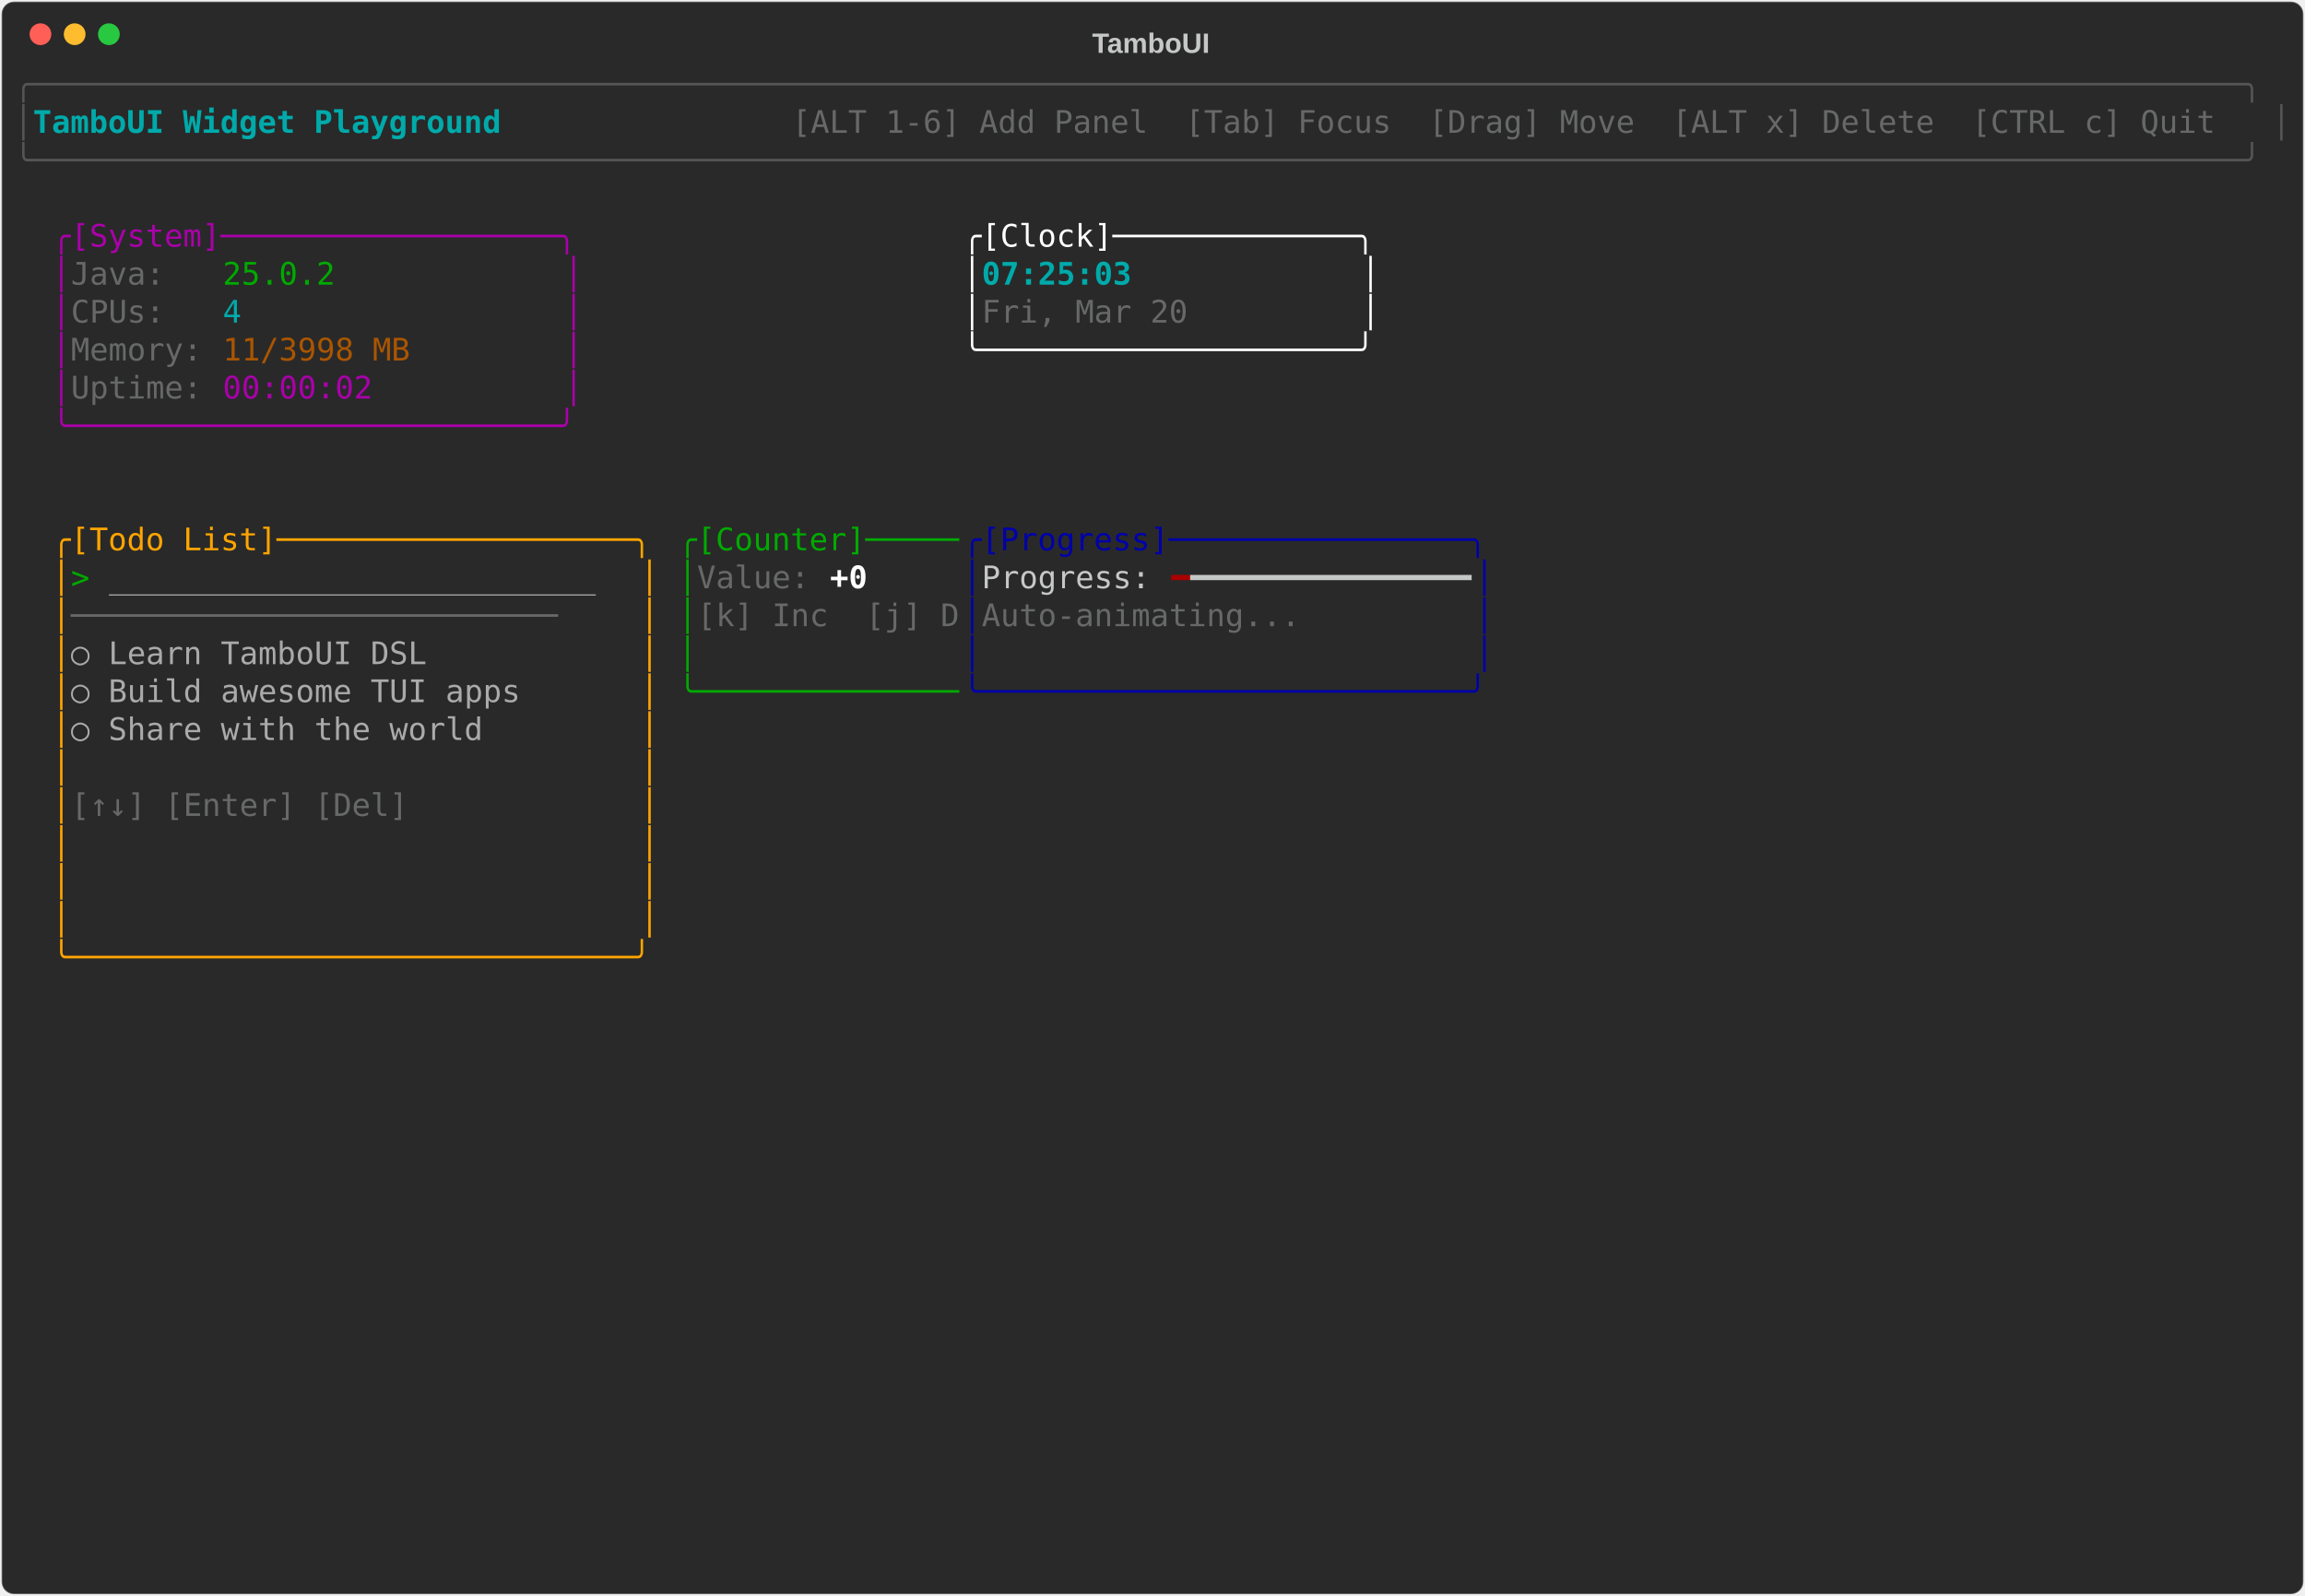
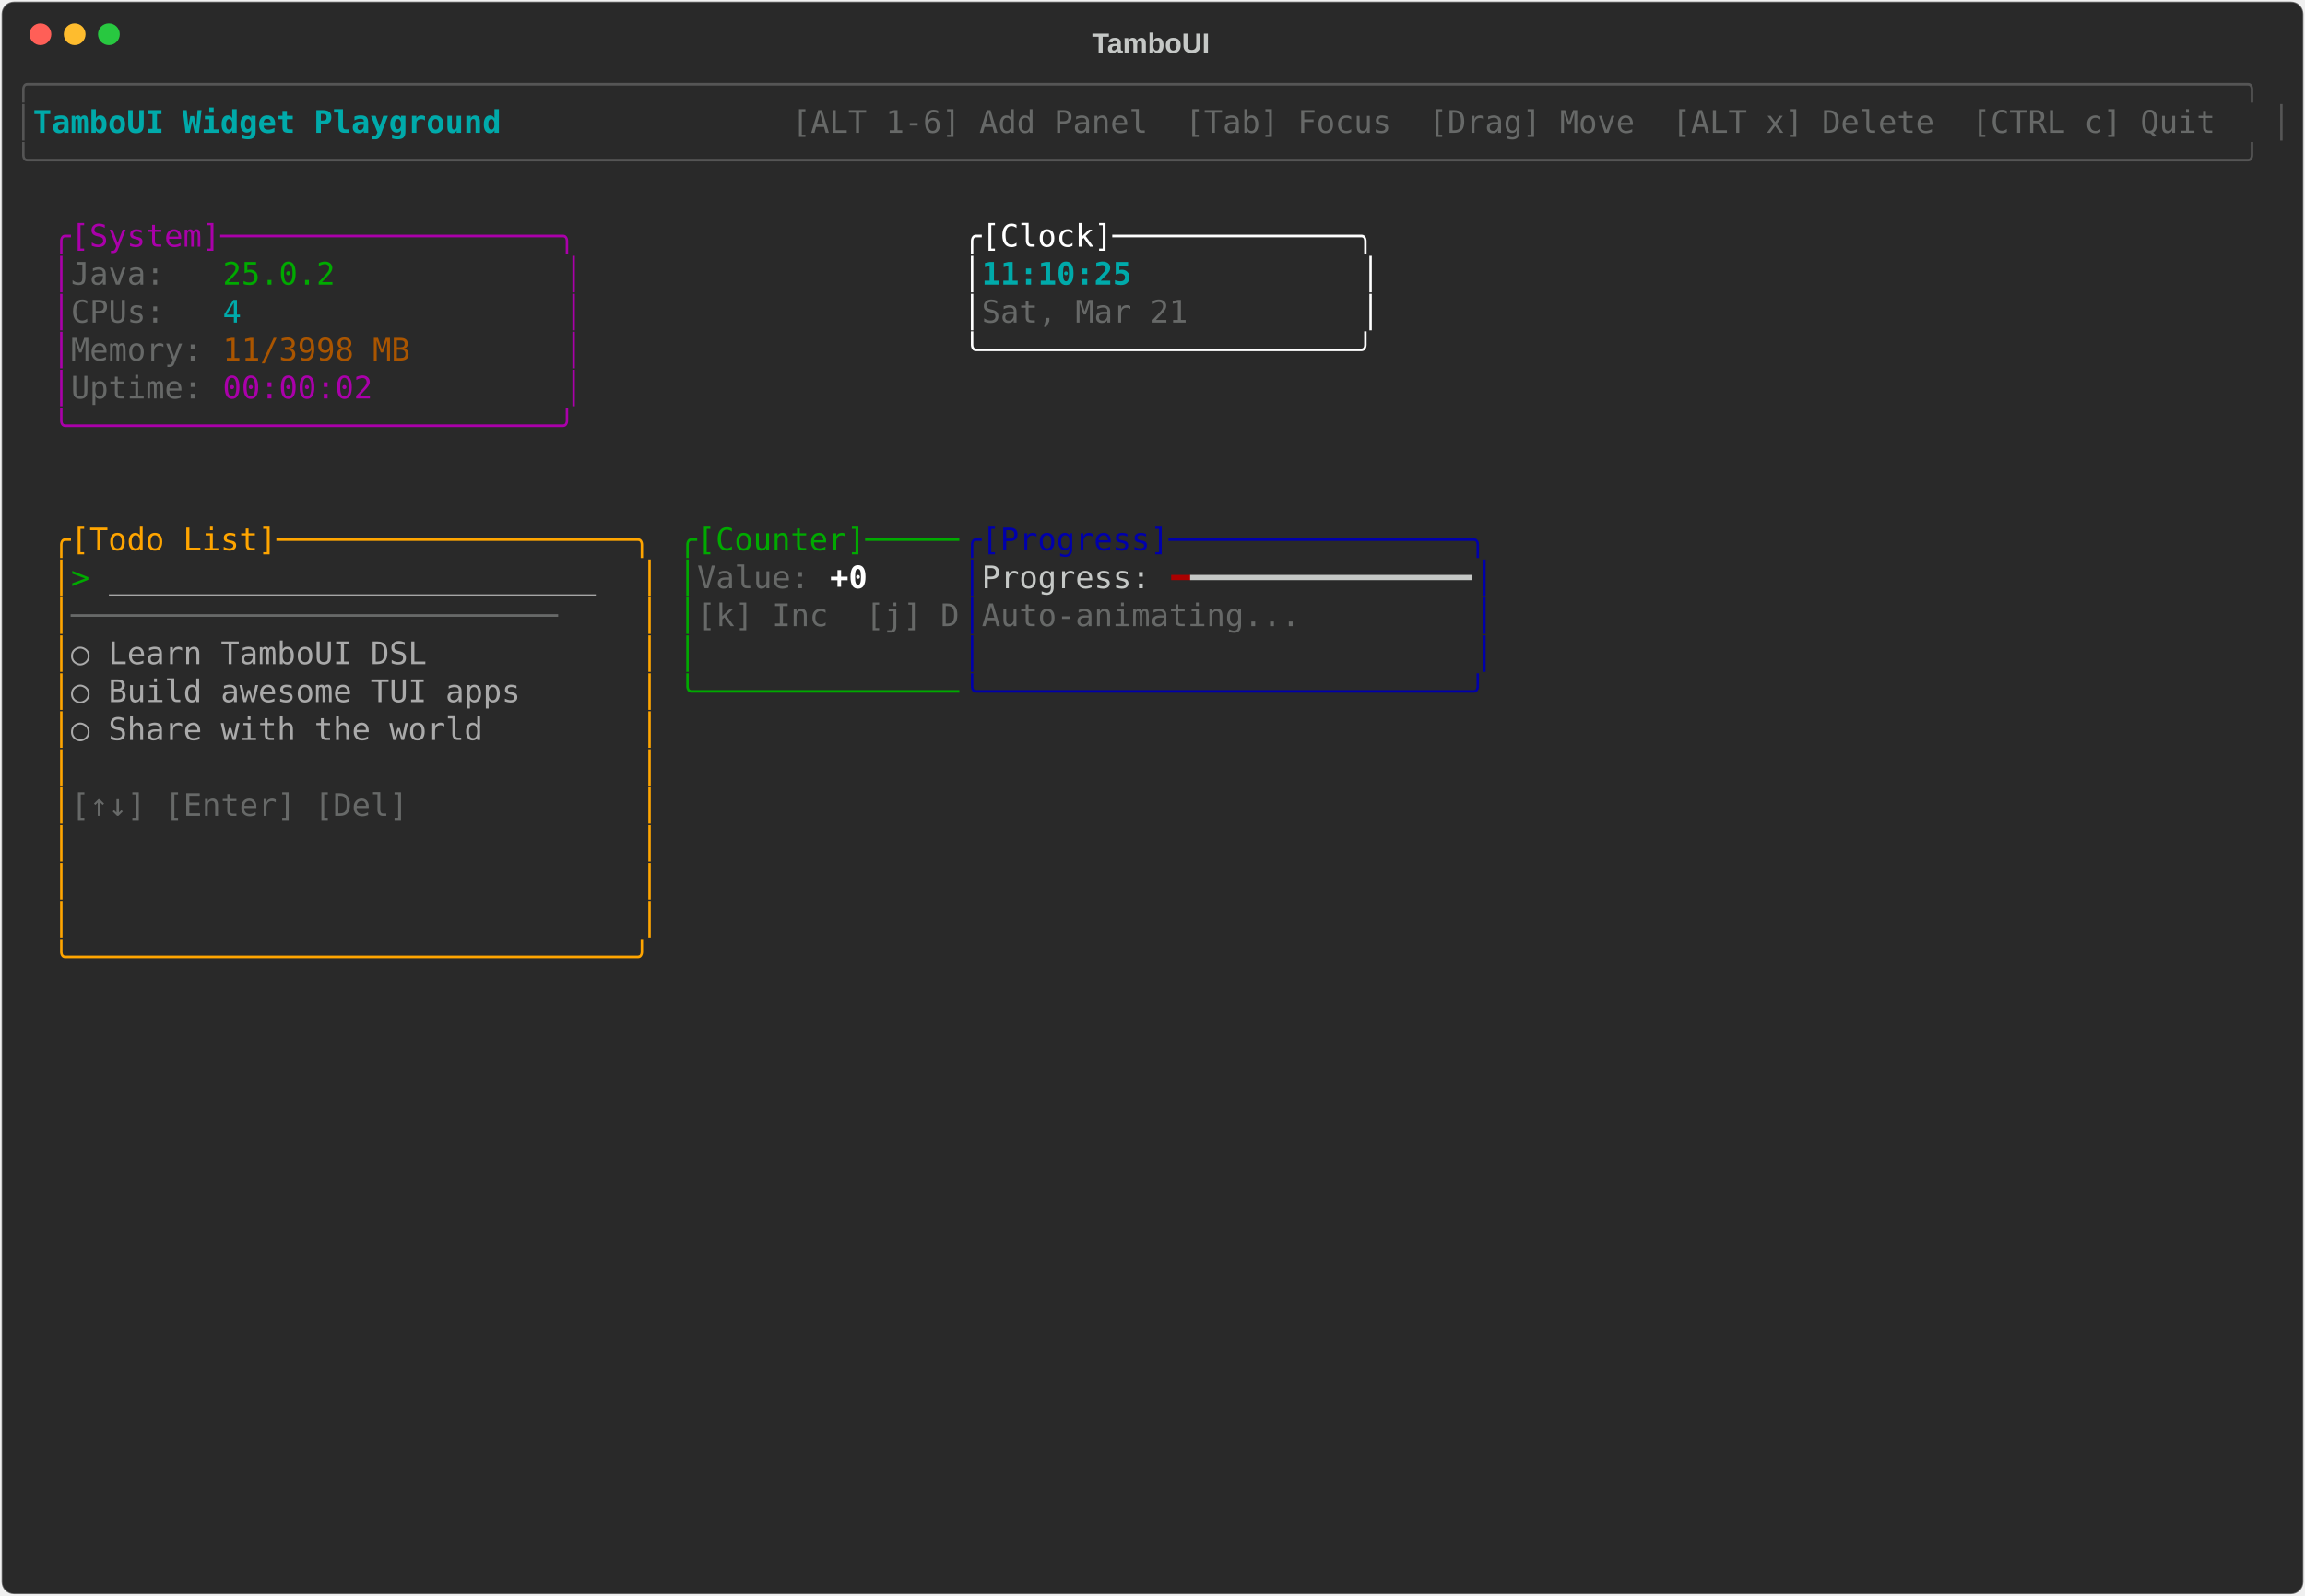
<svg xmlns="http://www.w3.org/2000/svg" class="rich-terminal" viewBox="0 0 1482 1026">
-   <style>    @font-face {        font-family: "Fira Code";        src: local("FiraCode-Regular"),                url("https://cdnjs.cloudflare.com/ajax/libs/firacode/6.2.0/woff2/FiraCode-Regular.woff2") format("woff2"),                url("https://cdnjs.cloudflare.com/ajax/libs/firacode/6.2.0/woff/FiraCode-Regular.woff") format("woff");        font-style: normal;        font-weight: 400;    }    @font-face {        font-family: "Fira Code";        src: local("FiraCode-Bold"),                url("https://cdnjs.cloudflare.com/ajax/libs/firacode/6.2.0/woff2/FiraCode-Bold.woff2") format("woff2"),                url("https://cdnjs.cloudflare.com/ajax/libs/firacode/6.2.0/woff/FiraCode-Bold.woff") format("woff");        font-style: bold;        font-weight: 700;    }    .terminal-3127940082-matrix {        font-family: Fira Code, monospace;        font-size: 20px;        line-height: 24.4px;        font-variant-east-asian: full-width;    }    .terminal-3127940082-title {        font-size: 18px;        font-weight: bold;        font-family: arial;    }    .terminal-3127940082-r1 { fill: #555555 }.terminal-3127940082-r2 { fill: #00aaaa;font-weight: bold }.terminal-3127940082-r3 { fill: #c5c8c6 }.terminal-3127940082-r4 { fill: #676968 }.terminal-3127940082-r5 { fill: #aa00aa }.terminal-3127940082-r6 { fill: #ffffff }.terminal-3127940082-r7 { fill: #00aa00 }.terminal-3127940082-r8 { fill: #00aaaa }.terminal-3127940082-r9 { fill: #aa5500 }.terminal-3127940082-r10 { fill: #ffa500 }.terminal-3127940082-r11 { fill: #0000aa }.terminal-3127940082-r12 { fill: #aaaaaa }.terminal-3127940082-r13 { fill: #ffffff;font-weight: bold }.terminal-3127940082-r14 { fill: #aa0000 }    </style>
+   <style>    @font-face {        font-family: "Fira Code";        src: local("FiraCode-Regular"),                url("https://cdnjs.cloudflare.com/ajax/libs/firacode/6.2.0/woff2/FiraCode-Regular.woff2") format("woff2"),                url("https://cdnjs.cloudflare.com/ajax/libs/firacode/6.2.0/woff/FiraCode-Regular.woff") format("woff");        font-style: normal;        font-weight: 400;    }    @font-face {        font-family: "Fira Code";        src: local("FiraCode-Bold"),                url("https://cdnjs.cloudflare.com/ajax/libs/firacode/6.2.0/woff2/FiraCode-Bold.woff2") format("woff2"),                url("https://cdnjs.cloudflare.com/ajax/libs/firacode/6.2.0/woff/FiraCode-Bold.woff") format("woff");        font-style: bold;        font-weight: 700;    }    .terminal-3027342323-matrix {        font-family: Fira Code, monospace;        font-size: 20px;        line-height: 24.4px;        font-variant-east-asian: full-width;    }    .terminal-3027342323-title {        font-size: 18px;        font-weight: bold;        font-family: arial;    }    .terminal-3027342323-r1 { fill: #555555 }.terminal-3027342323-r2 { fill: #00aaaa;font-weight: bold }.terminal-3027342323-r3 { fill: #c5c8c6 }.terminal-3027342323-r4 { fill: #676968 }.terminal-3027342323-r5 { fill: #aa00aa }.terminal-3027342323-r6 { fill: #ffffff }.terminal-3027342323-r7 { fill: #00aa00 }.terminal-3027342323-r8 { fill: #00aaaa }.terminal-3027342323-r9 { fill: #aa5500 }.terminal-3027342323-r10 { fill: #ffa500 }.terminal-3027342323-r11 { fill: #0000aa }.terminal-3027342323-r12 { fill: #aaaaaa }.terminal-3027342323-r13 { fill: #ffffff;font-weight: bold }.terminal-3027342323-r14 { fill: #aa0000 }    </style>
  <defs>
-     <clipPath id="terminal-3127940082-clip-terminal">
+     <clipPath id="terminal-3027342323-clip-terminal">
      <rect x="0" y="0" width="1463" height="975" />
    </clipPath>
-     <clipPath id="terminal-3127940082-line-0">
+     <clipPath id="terminal-3027342323-line-0">
      <rect x="0" y="1.5" width="1464" height="24.65" />
    </clipPath>
-     <clipPath id="terminal-3127940082-line-1">
+     <clipPath id="terminal-3027342323-line-1">
      <rect x="0" y="25.9" width="1464" height="24.65" />
    </clipPath>
-     <clipPath id="terminal-3127940082-line-2">
+     <clipPath id="terminal-3027342323-line-2">
      <rect x="0" y="50.3" width="1464" height="24.65" />
    </clipPath>
-     <clipPath id="terminal-3127940082-line-3">
+     <clipPath id="terminal-3027342323-line-3">
      <rect x="0" y="74.7" width="1464" height="24.65" />
    </clipPath>
-     <clipPath id="terminal-3127940082-line-4">
+     <clipPath id="terminal-3027342323-line-4">
      <rect x="0" y="99.1" width="1464" height="24.65" />
    </clipPath>
-     <clipPath id="terminal-3127940082-line-5">
+     <clipPath id="terminal-3027342323-line-5">
      <rect x="0" y="123.5" width="1464" height="24.65" />
    </clipPath>
-     <clipPath id="terminal-3127940082-line-6">
+     <clipPath id="terminal-3027342323-line-6">
      <rect x="0" y="147.9" width="1464" height="24.65" />
    </clipPath>
-     <clipPath id="terminal-3127940082-line-7">
+     <clipPath id="terminal-3027342323-line-7">
      <rect x="0" y="172.3" width="1464" height="24.65" />
    </clipPath>
-     <clipPath id="terminal-3127940082-line-8">
+     <clipPath id="terminal-3027342323-line-8">
      <rect x="0" y="196.7" width="1464" height="24.65" />
    </clipPath>
-     <clipPath id="terminal-3127940082-line-9">
+     <clipPath id="terminal-3027342323-line-9">
      <rect x="0" y="221.1" width="1464" height="24.65" />
    </clipPath>
-     <clipPath id="terminal-3127940082-line-10">
+     <clipPath id="terminal-3027342323-line-10">
      <rect x="0" y="245.5" width="1464" height="24.65" />
    </clipPath>
-     <clipPath id="terminal-3127940082-line-11">
+     <clipPath id="terminal-3027342323-line-11">
      <rect x="0" y="269.9" width="1464" height="24.65" />
    </clipPath>
-     <clipPath id="terminal-3127940082-line-12">
+     <clipPath id="terminal-3027342323-line-12">
      <rect x="0" y="294.3" width="1464" height="24.65" />
    </clipPath>
-     <clipPath id="terminal-3127940082-line-13">
+     <clipPath id="terminal-3027342323-line-13">
      <rect x="0" y="318.7" width="1464" height="24.65" />
    </clipPath>
-     <clipPath id="terminal-3127940082-line-14">
+     <clipPath id="terminal-3027342323-line-14">
      <rect x="0" y="343.1" width="1464" height="24.65" />
    </clipPath>
-     <clipPath id="terminal-3127940082-line-15">
+     <clipPath id="terminal-3027342323-line-15">
      <rect x="0" y="367.5" width="1464" height="24.65" />
    </clipPath>
-     <clipPath id="terminal-3127940082-line-16">
+     <clipPath id="terminal-3027342323-line-16">
      <rect x="0" y="391.9" width="1464" height="24.65" />
    </clipPath>
-     <clipPath id="terminal-3127940082-line-17">
+     <clipPath id="terminal-3027342323-line-17">
      <rect x="0" y="416.3" width="1464" height="24.65" />
    </clipPath>
-     <clipPath id="terminal-3127940082-line-18">
+     <clipPath id="terminal-3027342323-line-18">
      <rect x="0" y="440.7" width="1464" height="24.65" />
    </clipPath>
-     <clipPath id="terminal-3127940082-line-19">
+     <clipPath id="terminal-3027342323-line-19">
      <rect x="0" y="465.1" width="1464" height="24.65" />
    </clipPath>
-     <clipPath id="terminal-3127940082-line-20">
+     <clipPath id="terminal-3027342323-line-20">
      <rect x="0" y="489.5" width="1464" height="24.65" />
    </clipPath>
-     <clipPath id="terminal-3127940082-line-21">
+     <clipPath id="terminal-3027342323-line-21">
      <rect x="0" y="513.9" width="1464" height="24.65" />
    </clipPath>
-     <clipPath id="terminal-3127940082-line-22">
+     <clipPath id="terminal-3027342323-line-22">
      <rect x="0" y="538.3" width="1464" height="24.65" />
    </clipPath>
-     <clipPath id="terminal-3127940082-line-23">
+     <clipPath id="terminal-3027342323-line-23">
      <rect x="0" y="562.7" width="1464" height="24.65" />
    </clipPath>
-     <clipPath id="terminal-3127940082-line-24">
+     <clipPath id="terminal-3027342323-line-24">
      <rect x="0" y="587.1" width="1464" height="24.65" />
    </clipPath>
-     <clipPath id="terminal-3127940082-line-25">
+     <clipPath id="terminal-3027342323-line-25">
      <rect x="0" y="611.5" width="1464" height="24.65" />
    </clipPath>
-     <clipPath id="terminal-3127940082-line-26">
+     <clipPath id="terminal-3027342323-line-26">
      <rect x="0" y="635.9" width="1464" height="24.65" />
    </clipPath>
-     <clipPath id="terminal-3127940082-line-27">
+     <clipPath id="terminal-3027342323-line-27">
      <rect x="0" y="660.3" width="1464" height="24.65" />
    </clipPath>
-     <clipPath id="terminal-3127940082-line-28">
+     <clipPath id="terminal-3027342323-line-28">
      <rect x="0" y="684.7" width="1464" height="24.65" />
    </clipPath>
-     <clipPath id="terminal-3127940082-line-29">
+     <clipPath id="terminal-3027342323-line-29">
      <rect x="0" y="709.1" width="1464" height="24.65" />
    </clipPath>
-     <clipPath id="terminal-3127940082-line-30">
+     <clipPath id="terminal-3027342323-line-30">
      <rect x="0" y="733.5" width="1464" height="24.65" />
    </clipPath>
-     <clipPath id="terminal-3127940082-line-31">
+     <clipPath id="terminal-3027342323-line-31">
      <rect x="0" y="757.9" width="1464" height="24.65" />
    </clipPath>
-     <clipPath id="terminal-3127940082-line-32">
+     <clipPath id="terminal-3027342323-line-32">
      <rect x="0" y="782.3" width="1464" height="24.65" />
    </clipPath>
-     <clipPath id="terminal-3127940082-line-33">
+     <clipPath id="terminal-3027342323-line-33">
      <rect x="0" y="806.7" width="1464" height="24.65" />
    </clipPath>
-     <clipPath id="terminal-3127940082-line-34">
+     <clipPath id="terminal-3027342323-line-34">
      <rect x="0" y="831.1" width="1464" height="24.65" />
    </clipPath>
-     <clipPath id="terminal-3127940082-line-35">
+     <clipPath id="terminal-3027342323-line-35">
      <rect x="0" y="855.5" width="1464" height="24.65" />
    </clipPath>
-     <clipPath id="terminal-3127940082-line-36">
+     <clipPath id="terminal-3027342323-line-36">
      <rect x="0" y="879.9" width="1464" height="24.65" />
    </clipPath>
-     <clipPath id="terminal-3127940082-line-37">
+     <clipPath id="terminal-3027342323-line-37">
      <rect x="0" y="904.3" width="1464" height="24.65" />
    </clipPath>
-     <clipPath id="terminal-3127940082-line-38">
+     <clipPath id="terminal-3027342323-line-38">
      <rect x="0" y="928.7" width="1464" height="24.65" />
    </clipPath>
-     <clipPath id="terminal-3127940082-line-39">
+     <clipPath id="terminal-3027342323-line-39">
      <rect x="0" y="953.1" width="1464" height="24.65" />
    </clipPath>
  </defs>
  <rect fill="#292929" stroke="rgba(255,255,255,0.35)" stroke-width="1" x="1" y="1" width="1480" height="1024" rx="8" />
-   <text class="terminal-3127940082-title" fill="#c5c8c6" text-anchor="middle" x="740" y="34">TamboUI</text>
+   <text class="terminal-3027342323-title" fill="#c5c8c6" text-anchor="middle" x="740" y="34">TamboUI</text>
  <g transform="translate(26,22)">
    <circle cx="0" cy="0" r="7" fill="#ff5f57" />
    <circle cx="22" cy="0" r="7" fill="#febc2e" />
    <circle cx="44" cy="0" r="7" fill="#28c840" />
  </g>
-   <g transform="translate(9, 41)" clip-path="url(#terminal-3127940082-clip-terminal)">
-     <g class="terminal-3127940082-matrix">
-       <text class="terminal-3127940082-r1" x="0" y="20" textLength="1464" clip-path="url(#terminal-3127940082-line-0)">╭──────────────────────────────────────────────────────────────────────────────────────────────────────────────────────╮</text>
-       <text class="terminal-3127940082-r1" x="0" y="44.4" textLength="12.2" clip-path="url(#terminal-3127940082-line-1)">│</text>
-       <text class="terminal-3127940082-r2" x="12.2" y="44.4" textLength="329.4" clip-path="url(#terminal-3127940082-line-1)"> TamboUI Widget Playground </text>
-       <text class="terminal-3127940082-r4" x="500.2" y="44.4" textLength="951.6" clip-path="url(#terminal-3127940082-line-1)"> [ALT 1-6] Add Panel  [Tab] Focus  [Drag] Move  [ALT x] Delete  [CTRL c] Quit </text>
-       <text class="terminal-3127940082-r1" x="1451.8" y="44.4" textLength="12.2" clip-path="url(#terminal-3127940082-line-1)">│</text>
-       <text class="terminal-3127940082-r1" x="0" y="68.8" textLength="1464" clip-path="url(#terminal-3127940082-line-2)">╰──────────────────────────────────────────────────────────────────────────────────────────────────────────────────────╯</text>
-       <text class="terminal-3127940082-r5" x="24.4" y="117.6" textLength="341.6" clip-path="url(#terminal-3127940082-line-4)">╭[System]──────────────────╮</text>
-       <text class="terminal-3127940082-r6" x="610" y="117.6" textLength="268.4" clip-path="url(#terminal-3127940082-line-4)">╭[Clock]─────────────╮</text>
-       <text class="terminal-3127940082-r5" x="24.4" y="142" textLength="12.2" clip-path="url(#terminal-3127940082-line-5)">│</text>
-       <text class="terminal-3127940082-r4" x="36.6" y="142" textLength="97.6" clip-path="url(#terminal-3127940082-line-5)">Java:   </text>
-       <text class="terminal-3127940082-r7" x="134.2" y="142" textLength="73.2" clip-path="url(#terminal-3127940082-line-5)">25.0.2</text>
-       <text class="terminal-3127940082-r5" x="353.8" y="142" textLength="12.2" clip-path="url(#terminal-3127940082-line-5)">│</text>
-       <text class="terminal-3127940082-r6" x="610" y="142" textLength="12.2" clip-path="url(#terminal-3127940082-line-5)">│</text>
-       <text class="terminal-3127940082-r2" x="622.2" y="142" textLength="244" clip-path="url(#terminal-3127940082-line-5)">07:25:03            </text>
-       <text class="terminal-3127940082-r6" x="866.2" y="142" textLength="12.2" clip-path="url(#terminal-3127940082-line-5)">│</text>
-       <text class="terminal-3127940082-r5" x="24.4" y="166.4" textLength="12.2" clip-path="url(#terminal-3127940082-line-6)">│</text>
-       <text class="terminal-3127940082-r4" x="36.6" y="166.4" textLength="97.6" clip-path="url(#terminal-3127940082-line-6)">CPUs:   </text>
-       <text class="terminal-3127940082-r8" x="134.2" y="166.4" textLength="12.2" clip-path="url(#terminal-3127940082-line-6)">4</text>
-       <text class="terminal-3127940082-r5" x="353.8" y="166.4" textLength="12.2" clip-path="url(#terminal-3127940082-line-6)">│</text>
-       <text class="terminal-3127940082-r6" x="610" y="166.4" textLength="12.2" clip-path="url(#terminal-3127940082-line-6)">│</text>
-       <text class="terminal-3127940082-r4" x="622.2" y="166.4" textLength="244" clip-path="url(#terminal-3127940082-line-6)">Fri, Mar 20         </text>
-       <text class="terminal-3127940082-r6" x="866.2" y="166.4" textLength="12.2" clip-path="url(#terminal-3127940082-line-6)">│</text>
-       <text class="terminal-3127940082-r5" x="24.4" y="190.8" textLength="12.2" clip-path="url(#terminal-3127940082-line-7)">│</text>
-       <text class="terminal-3127940082-r4" x="36.6" y="190.8" textLength="97.6" clip-path="url(#terminal-3127940082-line-7)">Memory: </text>
-       <text class="terminal-3127940082-r9" x="134.2" y="190.8" textLength="122" clip-path="url(#terminal-3127940082-line-7)">11/3998 MB</text>
-       <text class="terminal-3127940082-r5" x="353.8" y="190.8" textLength="12.2" clip-path="url(#terminal-3127940082-line-7)">│</text>
-       <text class="terminal-3127940082-r6" x="610" y="190.8" textLength="268.4" clip-path="url(#terminal-3127940082-line-7)">╰────────────────────╯</text>
-       <text class="terminal-3127940082-r5" x="24.4" y="215.2" textLength="12.2" clip-path="url(#terminal-3127940082-line-8)">│</text>
-       <text class="terminal-3127940082-r4" x="36.6" y="215.2" textLength="97.6" clip-path="url(#terminal-3127940082-line-8)">Uptime: </text>
-       <text class="terminal-3127940082-r5" x="134.2" y="215.2" textLength="97.6" clip-path="url(#terminal-3127940082-line-8)">00:00:02</text>
-       <text class="terminal-3127940082-r5" x="353.8" y="215.2" textLength="12.2" clip-path="url(#terminal-3127940082-line-8)">│</text>
-       <text class="terminal-3127940082-r5" x="24.4" y="239.6" textLength="341.6" clip-path="url(#terminal-3127940082-line-9)">╰──────────────────────────╯</text>
-       <text class="terminal-3127940082-r10" x="24.4" y="312.8" textLength="390.4" clip-path="url(#terminal-3127940082-line-12)">╭[Todo List]───────────────────╮</text>
-       <text class="terminal-3127940082-r7" x="427" y="312.8" textLength="183" clip-path="url(#terminal-3127940082-line-12)">╭[Counter]─────</text>
-       <text class="terminal-3127940082-r11" x="610" y="312.8" textLength="341.6" clip-path="url(#terminal-3127940082-line-12)">╭[Progress]────────────────╮</text>
-       <text class="terminal-3127940082-r10" x="24.4" y="337.2" textLength="12.2" clip-path="url(#terminal-3127940082-line-13)">│</text>
-       <text class="terminal-3127940082-r7" x="36.6" y="337.2" textLength="24.4" clip-path="url(#terminal-3127940082-line-13)">&gt; </text>
-       <text class="terminal-3127940082-r12" x="61" y="337.2" textLength="317.2" clip-path="url(#terminal-3127940082-line-13)">__________________________</text>
-       <text class="terminal-3127940082-r10" x="402.6" y="337.2" textLength="12.2" clip-path="url(#terminal-3127940082-line-13)">│</text>
-       <text class="terminal-3127940082-r7" x="427" y="337.2" textLength="12.2" clip-path="url(#terminal-3127940082-line-13)">│</text>
-       <text class="terminal-3127940082-r4" x="439.2" y="337.2" textLength="85.4" clip-path="url(#terminal-3127940082-line-13)">Value: </text>
-       <text class="terminal-3127940082-r13" x="524.6" y="337.2" textLength="24.4" clip-path="url(#terminal-3127940082-line-13)">+0</text>
-       <text class="terminal-3127940082-r11" x="610" y="337.2" textLength="12.2" clip-path="url(#terminal-3127940082-line-13)">│</text>
-       <text class="terminal-3127940082-r3" x="622.2" y="337.2" textLength="122" clip-path="url(#terminal-3127940082-line-13)">Progress: </text>
-       <text class="terminal-3127940082-r14" x="744.2" y="337.2" textLength="12.2" clip-path="url(#terminal-3127940082-line-13)">━</text>
-       <text class="terminal-3127940082-r3" x="756.4" y="337.2" textLength="183" clip-path="url(#terminal-3127940082-line-13)">━━━━━━━━━━━━━━━</text>
-       <text class="terminal-3127940082-r11" x="939.4" y="337.2" textLength="12.2" clip-path="url(#terminal-3127940082-line-13)">│</text>
-       <text class="terminal-3127940082-r10" x="24.4" y="361.6" textLength="12.2" clip-path="url(#terminal-3127940082-line-14)">│</text>
-       <text class="terminal-3127940082-r4" x="36.6" y="361.6" textLength="366" clip-path="url(#terminal-3127940082-line-14)">──────────────────────────    </text>
-       <text class="terminal-3127940082-r10" x="402.6" y="361.6" textLength="12.2" clip-path="url(#terminal-3127940082-line-14)">│</text>
-       <text class="terminal-3127940082-r7" x="427" y="361.6" textLength="12.2" clip-path="url(#terminal-3127940082-line-14)">│</text>
-       <text class="terminal-3127940082-r4" x="439.2" y="361.6" textLength="170.8" clip-path="url(#terminal-3127940082-line-14)">[k] Inc  [j] D</text>
-       <text class="terminal-3127940082-r11" x="610" y="361.6" textLength="12.2" clip-path="url(#terminal-3127940082-line-14)">│</text>
-       <text class="terminal-3127940082-r4" x="622.2" y="361.6" textLength="317.2" clip-path="url(#terminal-3127940082-line-14)">Auto-animating...         </text>
-       <text class="terminal-3127940082-r11" x="939.4" y="361.6" textLength="12.2" clip-path="url(#terminal-3127940082-line-14)">│</text>
-       <text class="terminal-3127940082-r10" x="24.4" y="386" textLength="12.2" clip-path="url(#terminal-3127940082-line-15)">│</text>
-       <text class="terminal-3127940082-r12" x="36.6" y="386" textLength="366" clip-path="url(#terminal-3127940082-line-15)">  ○ Learn TamboUI DSL         </text>
-       <text class="terminal-3127940082-r10" x="402.6" y="386" textLength="12.2" clip-path="url(#terminal-3127940082-line-15)">│</text>
-       <text class="terminal-3127940082-r7" x="427" y="386" textLength="12.2" clip-path="url(#terminal-3127940082-line-15)">│</text>
-       <text class="terminal-3127940082-r11" x="610" y="386" textLength="12.2" clip-path="url(#terminal-3127940082-line-15)">│</text>
-       <text class="terminal-3127940082-r11" x="939.4" y="386" textLength="12.2" clip-path="url(#terminal-3127940082-line-15)">│</text>
-       <text class="terminal-3127940082-r10" x="24.4" y="410.4" textLength="12.2" clip-path="url(#terminal-3127940082-line-16)">│</text>
-       <text class="terminal-3127940082-r12" x="36.6" y="410.4" textLength="366" clip-path="url(#terminal-3127940082-line-16)">  ○ Build awesome TUI apps    </text>
-       <text class="terminal-3127940082-r10" x="402.6" y="410.4" textLength="12.2" clip-path="url(#terminal-3127940082-line-16)">│</text>
-       <text class="terminal-3127940082-r7" x="427" y="410.4" textLength="183" clip-path="url(#terminal-3127940082-line-16)">╰──────────────</text>
-       <text class="terminal-3127940082-r11" x="610" y="410.4" textLength="341.6" clip-path="url(#terminal-3127940082-line-16)">╰──────────────────────────╯</text>
-       <text class="terminal-3127940082-r10" x="24.4" y="434.8" textLength="12.2" clip-path="url(#terminal-3127940082-line-17)">│</text>
-       <text class="terminal-3127940082-r12" x="36.6" y="434.8" textLength="366" clip-path="url(#terminal-3127940082-line-17)">  ○ Share with the world      </text>
-       <text class="terminal-3127940082-r10" x="402.6" y="434.8" textLength="12.2" clip-path="url(#terminal-3127940082-line-17)">│</text>
-       <text class="terminal-3127940082-r10" x="24.4" y="459.2" textLength="12.2" clip-path="url(#terminal-3127940082-line-18)">│</text>
-       <text class="terminal-3127940082-r10" x="402.6" y="459.2" textLength="12.2" clip-path="url(#terminal-3127940082-line-18)">│</text>
-       <text class="terminal-3127940082-r10" x="24.4" y="483.6" textLength="12.2" clip-path="url(#terminal-3127940082-line-19)">│</text>
-       <text class="terminal-3127940082-r4" x="36.6" y="483.6" textLength="366" clip-path="url(#terminal-3127940082-line-19)">[↑↓] [Enter] [Del]            </text>
-       <text class="terminal-3127940082-r10" x="402.6" y="483.6" textLength="12.2" clip-path="url(#terminal-3127940082-line-19)">│</text>
-       <text class="terminal-3127940082-r10" x="24.4" y="508" textLength="12.2" clip-path="url(#terminal-3127940082-line-20)">│</text>
-       <text class="terminal-3127940082-r10" x="402.6" y="508" textLength="12.2" clip-path="url(#terminal-3127940082-line-20)">│</text>
-       <text class="terminal-3127940082-r10" x="24.4" y="532.4" textLength="12.2" clip-path="url(#terminal-3127940082-line-21)">│</text>
-       <text class="terminal-3127940082-r10" x="402.6" y="532.4" textLength="12.2" clip-path="url(#terminal-3127940082-line-21)">│</text>
-       <text class="terminal-3127940082-r10" x="24.4" y="556.8" textLength="12.2" clip-path="url(#terminal-3127940082-line-22)">│</text>
-       <text class="terminal-3127940082-r10" x="402.6" y="556.8" textLength="12.2" clip-path="url(#terminal-3127940082-line-22)">│</text>
-       <text class="terminal-3127940082-r10" x="24.4" y="581.2" textLength="390.4" clip-path="url(#terminal-3127940082-line-23)">╰──────────────────────────────╯</text>
+   <g transform="translate(9, 41)" clip-path="url(#terminal-3027342323-clip-terminal)">
+     <g class="terminal-3027342323-matrix">
+       <text class="terminal-3027342323-r1" x="0" y="20" textLength="1464" clip-path="url(#terminal-3027342323-line-0)">╭──────────────────────────────────────────────────────────────────────────────────────────────────────────────────────╮</text>
+       <text class="terminal-3027342323-r1" x="0" y="44.4" textLength="12.2" clip-path="url(#terminal-3027342323-line-1)">│</text>
+       <text class="terminal-3027342323-r2" x="12.2" y="44.4" textLength="329.4" clip-path="url(#terminal-3027342323-line-1)"> TamboUI Widget Playground </text>
+       <text class="terminal-3027342323-r4" x="500.2" y="44.4" textLength="951.6" clip-path="url(#terminal-3027342323-line-1)"> [ALT 1-6] Add Panel  [Tab] Focus  [Drag] Move  [ALT x] Delete  [CTRL c] Quit </text>
+       <text class="terminal-3027342323-r1" x="1451.8" y="44.4" textLength="12.2" clip-path="url(#terminal-3027342323-line-1)">│</text>
+       <text class="terminal-3027342323-r1" x="0" y="68.8" textLength="1464" clip-path="url(#terminal-3027342323-line-2)">╰──────────────────────────────────────────────────────────────────────────────────────────────────────────────────────╯</text>
+       <text class="terminal-3027342323-r5" x="24.4" y="117.6" textLength="341.6" clip-path="url(#terminal-3027342323-line-4)">╭[System]──────────────────╮</text>
+       <text class="terminal-3027342323-r6" x="610" y="117.6" textLength="268.4" clip-path="url(#terminal-3027342323-line-4)">╭[Clock]─────────────╮</text>
+       <text class="terminal-3027342323-r5" x="24.4" y="142" textLength="12.2" clip-path="url(#terminal-3027342323-line-5)">│</text>
+       <text class="terminal-3027342323-r4" x="36.6" y="142" textLength="97.6" clip-path="url(#terminal-3027342323-line-5)">Java:   </text>
+       <text class="terminal-3027342323-r7" x="134.2" y="142" textLength="73.2" clip-path="url(#terminal-3027342323-line-5)">25.0.2</text>
+       <text class="terminal-3027342323-r5" x="353.8" y="142" textLength="12.2" clip-path="url(#terminal-3027342323-line-5)">│</text>
+       <text class="terminal-3027342323-r6" x="610" y="142" textLength="12.2" clip-path="url(#terminal-3027342323-line-5)">│</text>
+       <text class="terminal-3027342323-r2" x="622.2" y="142" textLength="244" clip-path="url(#terminal-3027342323-line-5)">11:10:25            </text>
+       <text class="terminal-3027342323-r6" x="866.2" y="142" textLength="12.2" clip-path="url(#terminal-3027342323-line-5)">│</text>
+       <text class="terminal-3027342323-r5" x="24.4" y="166.4" textLength="12.2" clip-path="url(#terminal-3027342323-line-6)">│</text>
+       <text class="terminal-3027342323-r4" x="36.6" y="166.4" textLength="97.6" clip-path="url(#terminal-3027342323-line-6)">CPUs:   </text>
+       <text class="terminal-3027342323-r8" x="134.2" y="166.4" textLength="12.2" clip-path="url(#terminal-3027342323-line-6)">4</text>
+       <text class="terminal-3027342323-r5" x="353.8" y="166.4" textLength="12.2" clip-path="url(#terminal-3027342323-line-6)">│</text>
+       <text class="terminal-3027342323-r6" x="610" y="166.4" textLength="12.2" clip-path="url(#terminal-3027342323-line-6)">│</text>
+       <text class="terminal-3027342323-r4" x="622.2" y="166.4" textLength="244" clip-path="url(#terminal-3027342323-line-6)">Sat, Mar 21         </text>
+       <text class="terminal-3027342323-r6" x="866.2" y="166.4" textLength="12.2" clip-path="url(#terminal-3027342323-line-6)">│</text>
+       <text class="terminal-3027342323-r5" x="24.4" y="190.8" textLength="12.2" clip-path="url(#terminal-3027342323-line-7)">│</text>
+       <text class="terminal-3027342323-r4" x="36.6" y="190.8" textLength="97.6" clip-path="url(#terminal-3027342323-line-7)">Memory: </text>
+       <text class="terminal-3027342323-r9" x="134.2" y="190.8" textLength="122" clip-path="url(#terminal-3027342323-line-7)">11/3998 MB</text>
+       <text class="terminal-3027342323-r5" x="353.8" y="190.8" textLength="12.2" clip-path="url(#terminal-3027342323-line-7)">│</text>
+       <text class="terminal-3027342323-r6" x="610" y="190.8" textLength="268.4" clip-path="url(#terminal-3027342323-line-7)">╰────────────────────╯</text>
+       <text class="terminal-3027342323-r5" x="24.4" y="215.2" textLength="12.2" clip-path="url(#terminal-3027342323-line-8)">│</text>
+       <text class="terminal-3027342323-r4" x="36.6" y="215.2" textLength="97.6" clip-path="url(#terminal-3027342323-line-8)">Uptime: </text>
+       <text class="terminal-3027342323-r5" x="134.2" y="215.2" textLength="97.6" clip-path="url(#terminal-3027342323-line-8)">00:00:02</text>
+       <text class="terminal-3027342323-r5" x="353.8" y="215.2" textLength="12.2" clip-path="url(#terminal-3027342323-line-8)">│</text>
+       <text class="terminal-3027342323-r5" x="24.4" y="239.6" textLength="341.6" clip-path="url(#terminal-3027342323-line-9)">╰──────────────────────────╯</text>
+       <text class="terminal-3027342323-r10" x="24.4" y="312.8" textLength="390.4" clip-path="url(#terminal-3027342323-line-12)">╭[Todo List]───────────────────╮</text>
+       <text class="terminal-3027342323-r7" x="427" y="312.8" textLength="183" clip-path="url(#terminal-3027342323-line-12)">╭[Counter]─────</text>
+       <text class="terminal-3027342323-r11" x="610" y="312.8" textLength="341.6" clip-path="url(#terminal-3027342323-line-12)">╭[Progress]────────────────╮</text>
+       <text class="terminal-3027342323-r10" x="24.4" y="337.2" textLength="12.2" clip-path="url(#terminal-3027342323-line-13)">│</text>
+       <text class="terminal-3027342323-r7" x="36.6" y="337.2" textLength="24.4" clip-path="url(#terminal-3027342323-line-13)">&gt; </text>
+       <text class="terminal-3027342323-r12" x="61" y="337.2" textLength="317.2" clip-path="url(#terminal-3027342323-line-13)">__________________________</text>
+       <text class="terminal-3027342323-r10" x="402.6" y="337.2" textLength="12.2" clip-path="url(#terminal-3027342323-line-13)">│</text>
+       <text class="terminal-3027342323-r7" x="427" y="337.2" textLength="12.2" clip-path="url(#terminal-3027342323-line-13)">│</text>
+       <text class="terminal-3027342323-r4" x="439.2" y="337.2" textLength="85.4" clip-path="url(#terminal-3027342323-line-13)">Value: </text>
+       <text class="terminal-3027342323-r13" x="524.6" y="337.2" textLength="24.4" clip-path="url(#terminal-3027342323-line-13)">+0</text>
+       <text class="terminal-3027342323-r11" x="610" y="337.2" textLength="12.2" clip-path="url(#terminal-3027342323-line-13)">│</text>
+       <text class="terminal-3027342323-r3" x="622.2" y="337.2" textLength="122" clip-path="url(#terminal-3027342323-line-13)">Progress: </text>
+       <text class="terminal-3027342323-r14" x="744.2" y="337.2" textLength="12.2" clip-path="url(#terminal-3027342323-line-13)">━</text>
+       <text class="terminal-3027342323-r3" x="756.4" y="337.2" textLength="183" clip-path="url(#terminal-3027342323-line-13)">━━━━━━━━━━━━━━━</text>
+       <text class="terminal-3027342323-r11" x="939.4" y="337.2" textLength="12.2" clip-path="url(#terminal-3027342323-line-13)">│</text>
+       <text class="terminal-3027342323-r10" x="24.4" y="361.6" textLength="12.2" clip-path="url(#terminal-3027342323-line-14)">│</text>
+       <text class="terminal-3027342323-r4" x="36.6" y="361.6" textLength="366" clip-path="url(#terminal-3027342323-line-14)">──────────────────────────    </text>
+       <text class="terminal-3027342323-r10" x="402.6" y="361.6" textLength="12.2" clip-path="url(#terminal-3027342323-line-14)">│</text>
+       <text class="terminal-3027342323-r7" x="427" y="361.6" textLength="12.2" clip-path="url(#terminal-3027342323-line-14)">│</text>
+       <text class="terminal-3027342323-r4" x="439.2" y="361.6" textLength="170.8" clip-path="url(#terminal-3027342323-line-14)">[k] Inc  [j] D</text>
+       <text class="terminal-3027342323-r11" x="610" y="361.6" textLength="12.2" clip-path="url(#terminal-3027342323-line-14)">│</text>
+       <text class="terminal-3027342323-r4" x="622.2" y="361.6" textLength="317.2" clip-path="url(#terminal-3027342323-line-14)">Auto-animating...         </text>
+       <text class="terminal-3027342323-r11" x="939.4" y="361.6" textLength="12.2" clip-path="url(#terminal-3027342323-line-14)">│</text>
+       <text class="terminal-3027342323-r10" x="24.4" y="386" textLength="12.2" clip-path="url(#terminal-3027342323-line-15)">│</text>
+       <text class="terminal-3027342323-r12" x="36.6" y="386" textLength="366" clip-path="url(#terminal-3027342323-line-15)">  ○ Learn TamboUI DSL         </text>
+       <text class="terminal-3027342323-r10" x="402.6" y="386" textLength="12.2" clip-path="url(#terminal-3027342323-line-15)">│</text>
+       <text class="terminal-3027342323-r7" x="427" y="386" textLength="12.2" clip-path="url(#terminal-3027342323-line-15)">│</text>
+       <text class="terminal-3027342323-r11" x="610" y="386" textLength="12.2" clip-path="url(#terminal-3027342323-line-15)">│</text>
+       <text class="terminal-3027342323-r11" x="939.4" y="386" textLength="12.2" clip-path="url(#terminal-3027342323-line-15)">│</text>
+       <text class="terminal-3027342323-r10" x="24.4" y="410.4" textLength="12.2" clip-path="url(#terminal-3027342323-line-16)">│</text>
+       <text class="terminal-3027342323-r12" x="36.6" y="410.4" textLength="366" clip-path="url(#terminal-3027342323-line-16)">  ○ Build awesome TUI apps    </text>
+       <text class="terminal-3027342323-r10" x="402.6" y="410.4" textLength="12.2" clip-path="url(#terminal-3027342323-line-16)">│</text>
+       <text class="terminal-3027342323-r7" x="427" y="410.4" textLength="183" clip-path="url(#terminal-3027342323-line-16)">╰──────────────</text>
+       <text class="terminal-3027342323-r11" x="610" y="410.4" textLength="341.6" clip-path="url(#terminal-3027342323-line-16)">╰──────────────────────────╯</text>
+       <text class="terminal-3027342323-r10" x="24.4" y="434.8" textLength="12.2" clip-path="url(#terminal-3027342323-line-17)">│</text>
+       <text class="terminal-3027342323-r12" x="36.6" y="434.8" textLength="366" clip-path="url(#terminal-3027342323-line-17)">  ○ Share with the world      </text>
+       <text class="terminal-3027342323-r10" x="402.6" y="434.8" textLength="12.2" clip-path="url(#terminal-3027342323-line-17)">│</text>
+       <text class="terminal-3027342323-r10" x="24.4" y="459.2" textLength="12.2" clip-path="url(#terminal-3027342323-line-18)">│</text>
+       <text class="terminal-3027342323-r10" x="402.6" y="459.2" textLength="12.2" clip-path="url(#terminal-3027342323-line-18)">│</text>
+       <text class="terminal-3027342323-r10" x="24.4" y="483.6" textLength="12.2" clip-path="url(#terminal-3027342323-line-19)">│</text>
+       <text class="terminal-3027342323-r4" x="36.6" y="483.6" textLength="366" clip-path="url(#terminal-3027342323-line-19)">[↑↓] [Enter] [Del]            </text>
+       <text class="terminal-3027342323-r10" x="402.6" y="483.6" textLength="12.2" clip-path="url(#terminal-3027342323-line-19)">│</text>
+       <text class="terminal-3027342323-r10" x="24.4" y="508" textLength="12.2" clip-path="url(#terminal-3027342323-line-20)">│</text>
+       <text class="terminal-3027342323-r10" x="402.6" y="508" textLength="12.2" clip-path="url(#terminal-3027342323-line-20)">│</text>
+       <text class="terminal-3027342323-r10" x="24.4" y="532.4" textLength="12.2" clip-path="url(#terminal-3027342323-line-21)">│</text>
+       <text class="terminal-3027342323-r10" x="402.6" y="532.4" textLength="12.2" clip-path="url(#terminal-3027342323-line-21)">│</text>
+       <text class="terminal-3027342323-r10" x="24.4" y="556.8" textLength="12.2" clip-path="url(#terminal-3027342323-line-22)">│</text>
+       <text class="terminal-3027342323-r10" x="402.6" y="556.8" textLength="12.2" clip-path="url(#terminal-3027342323-line-22)">│</text>
+       <text class="terminal-3027342323-r10" x="24.4" y="581.2" textLength="390.4" clip-path="url(#terminal-3027342323-line-23)">╰──────────────────────────────╯</text>
    </g>
  </g>
</svg>
